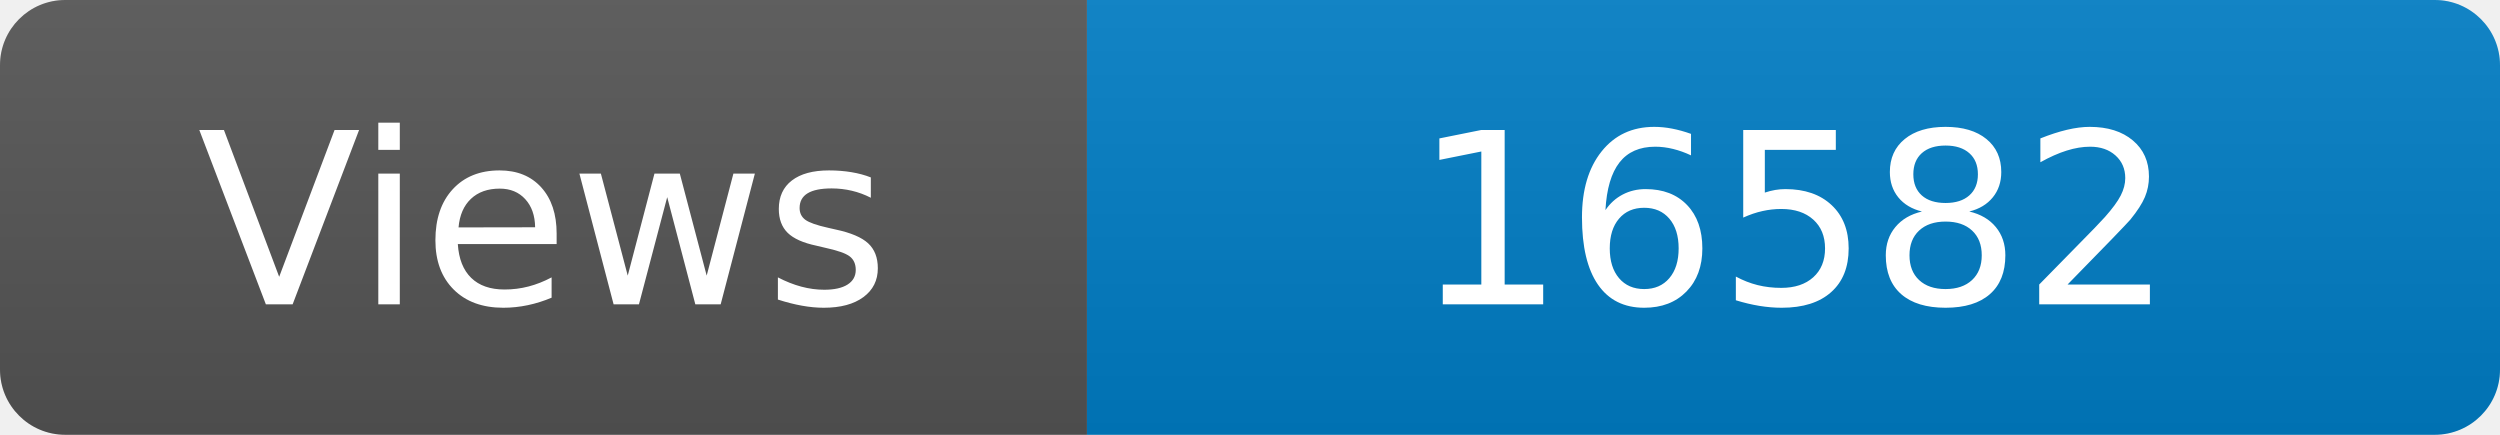
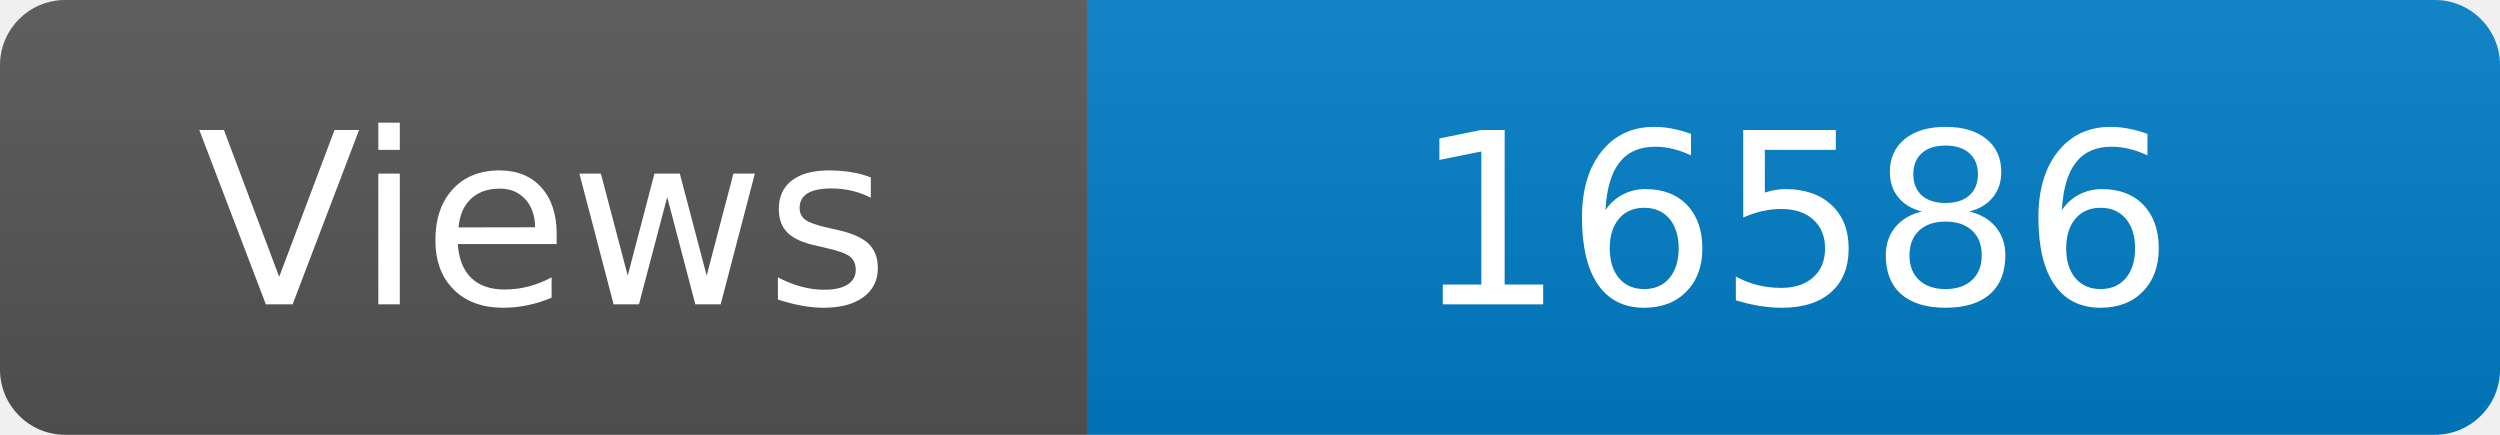
<svg xmlns="http://www.w3.org/2000/svg" width="115" height="20" role="img" aria-label="Maintained?: yes">
  <linearGradient id="s" x2="0" y2="100%">
    <stop offset="0" stop-color="#bbb" stop-opacity=".1" />
    <stop offset="1" stop-opacity=".1" />
  </linearGradient>
  <clipPath id="r">
    <rect width="115" height="20" rx="3" fill="#fff" />
  </clipPath>
  <g clip-path="url(#r)">
    <rect width="50" height="20" fill="#555" />
    <rect x="50" width="160" height="20" fill="#007ec6" />
    <rect width="115" height="20" fill="url(#s)" />
  </g>
  <g fill="#fff" text-anchor="middle" font-family="Verdana,Geneva,DejaVu Sans,sans-serif" font-size="110">
    <text x="250" y="140" transform="scale(.1)" fill="#fff">Views</text>
-     <text x="825" y="140" transform="scale(.1)" fill="#fff">16582</text>
+     <text x="825" y="140" transform="scale(.1)" fill="#fff">16586</text>
  </g>
</svg>
